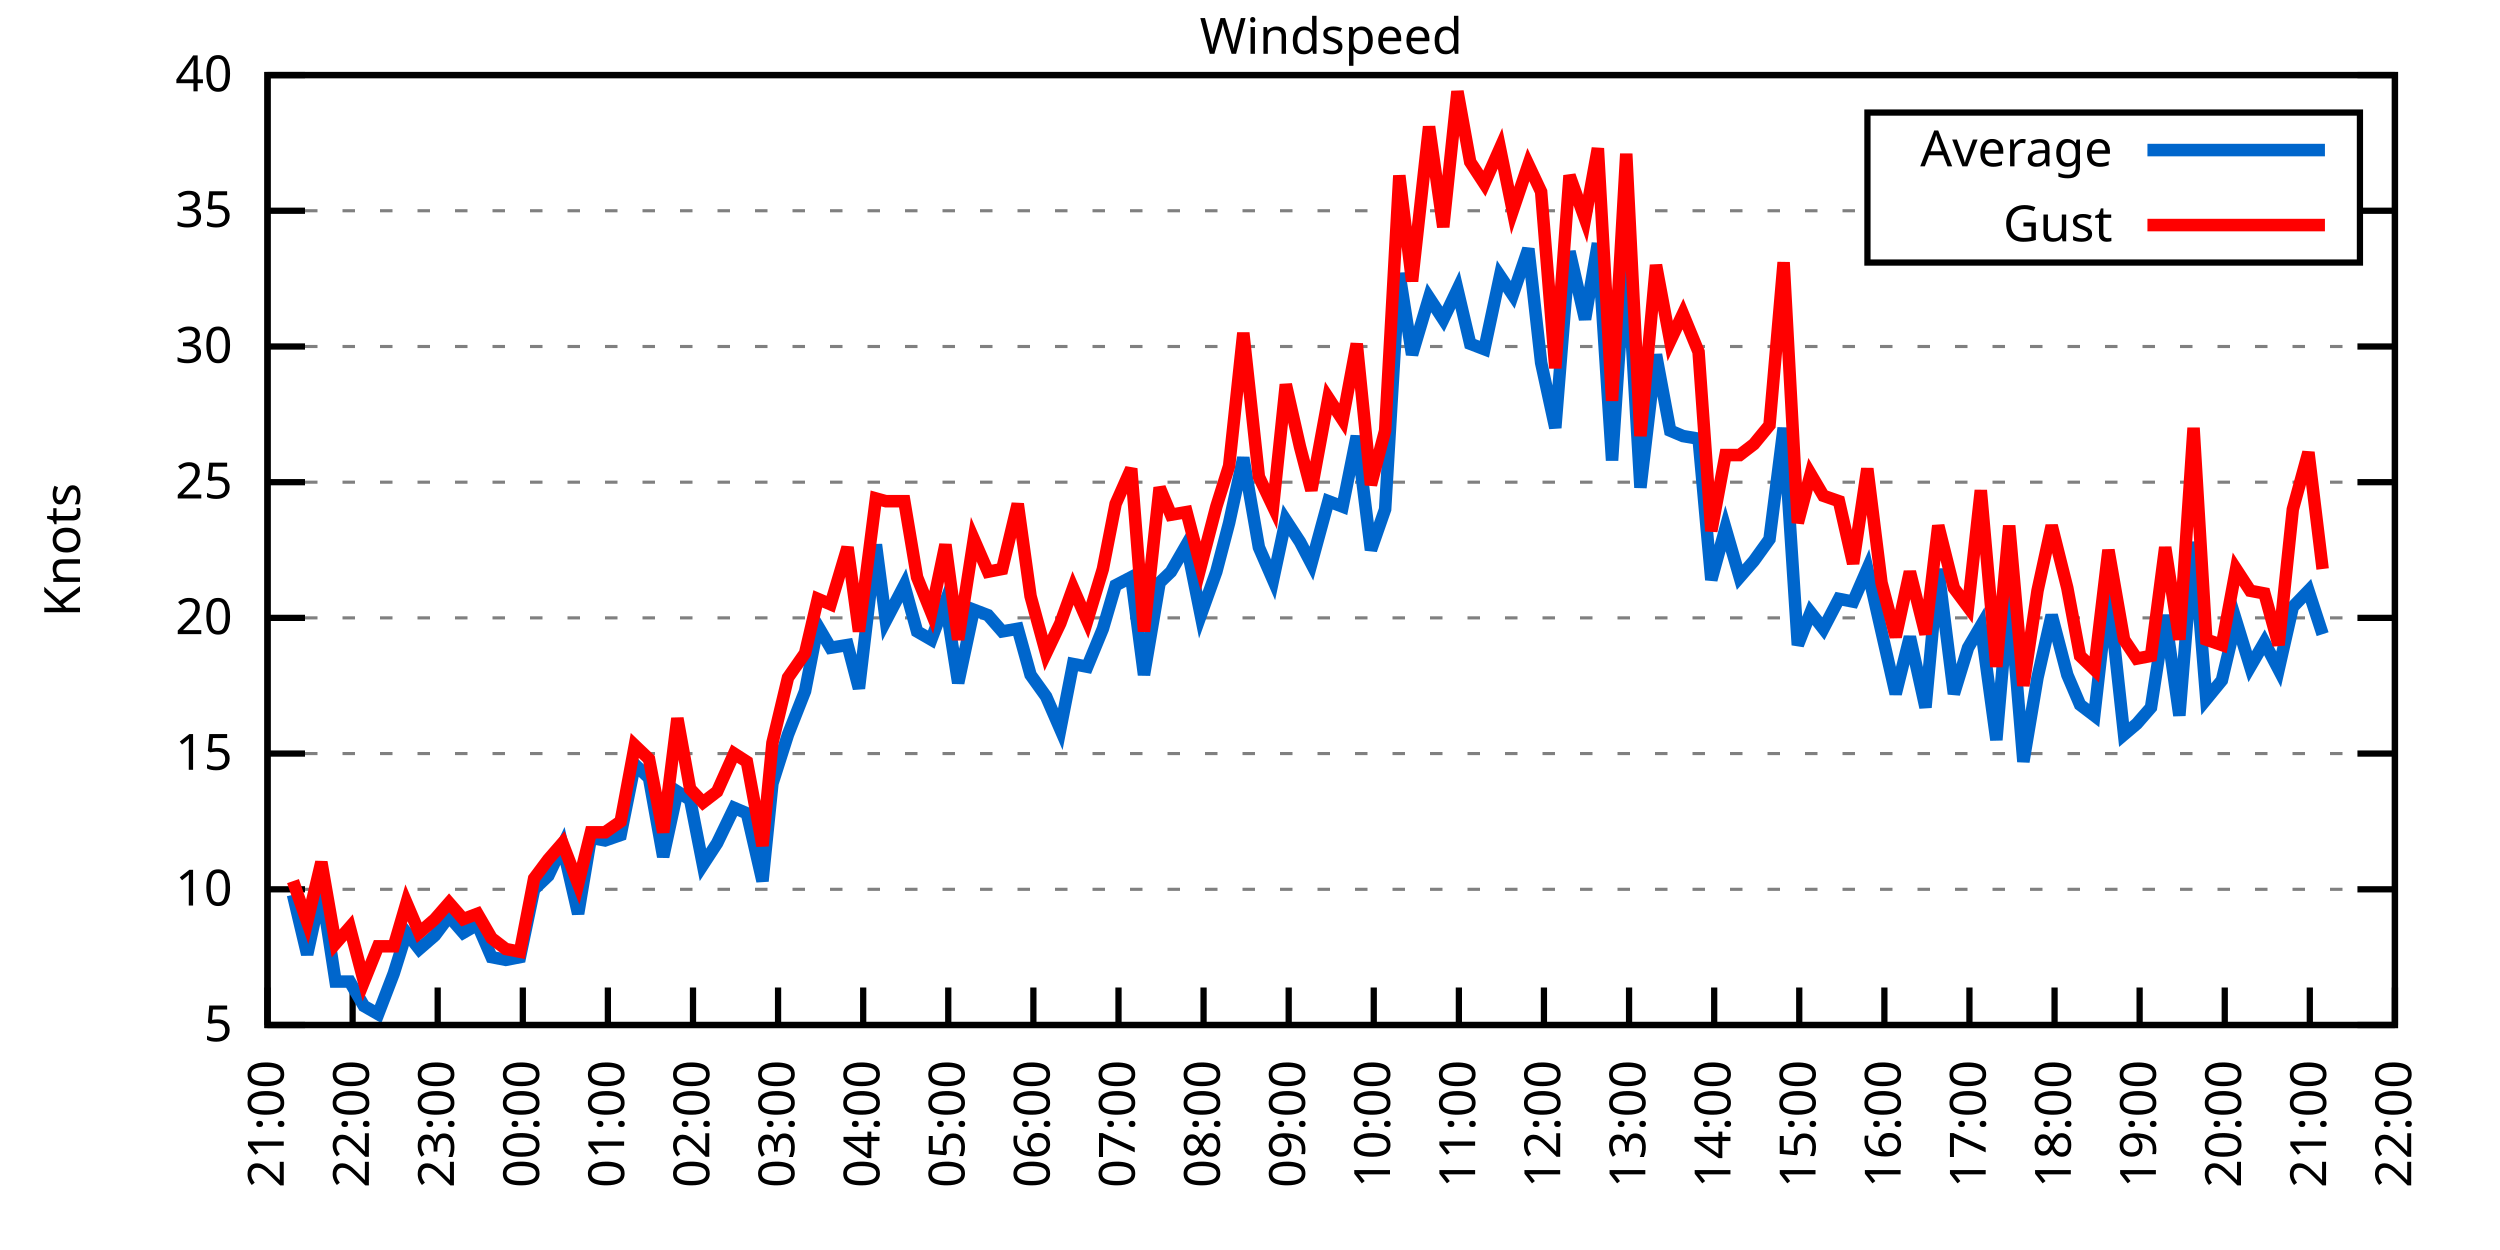
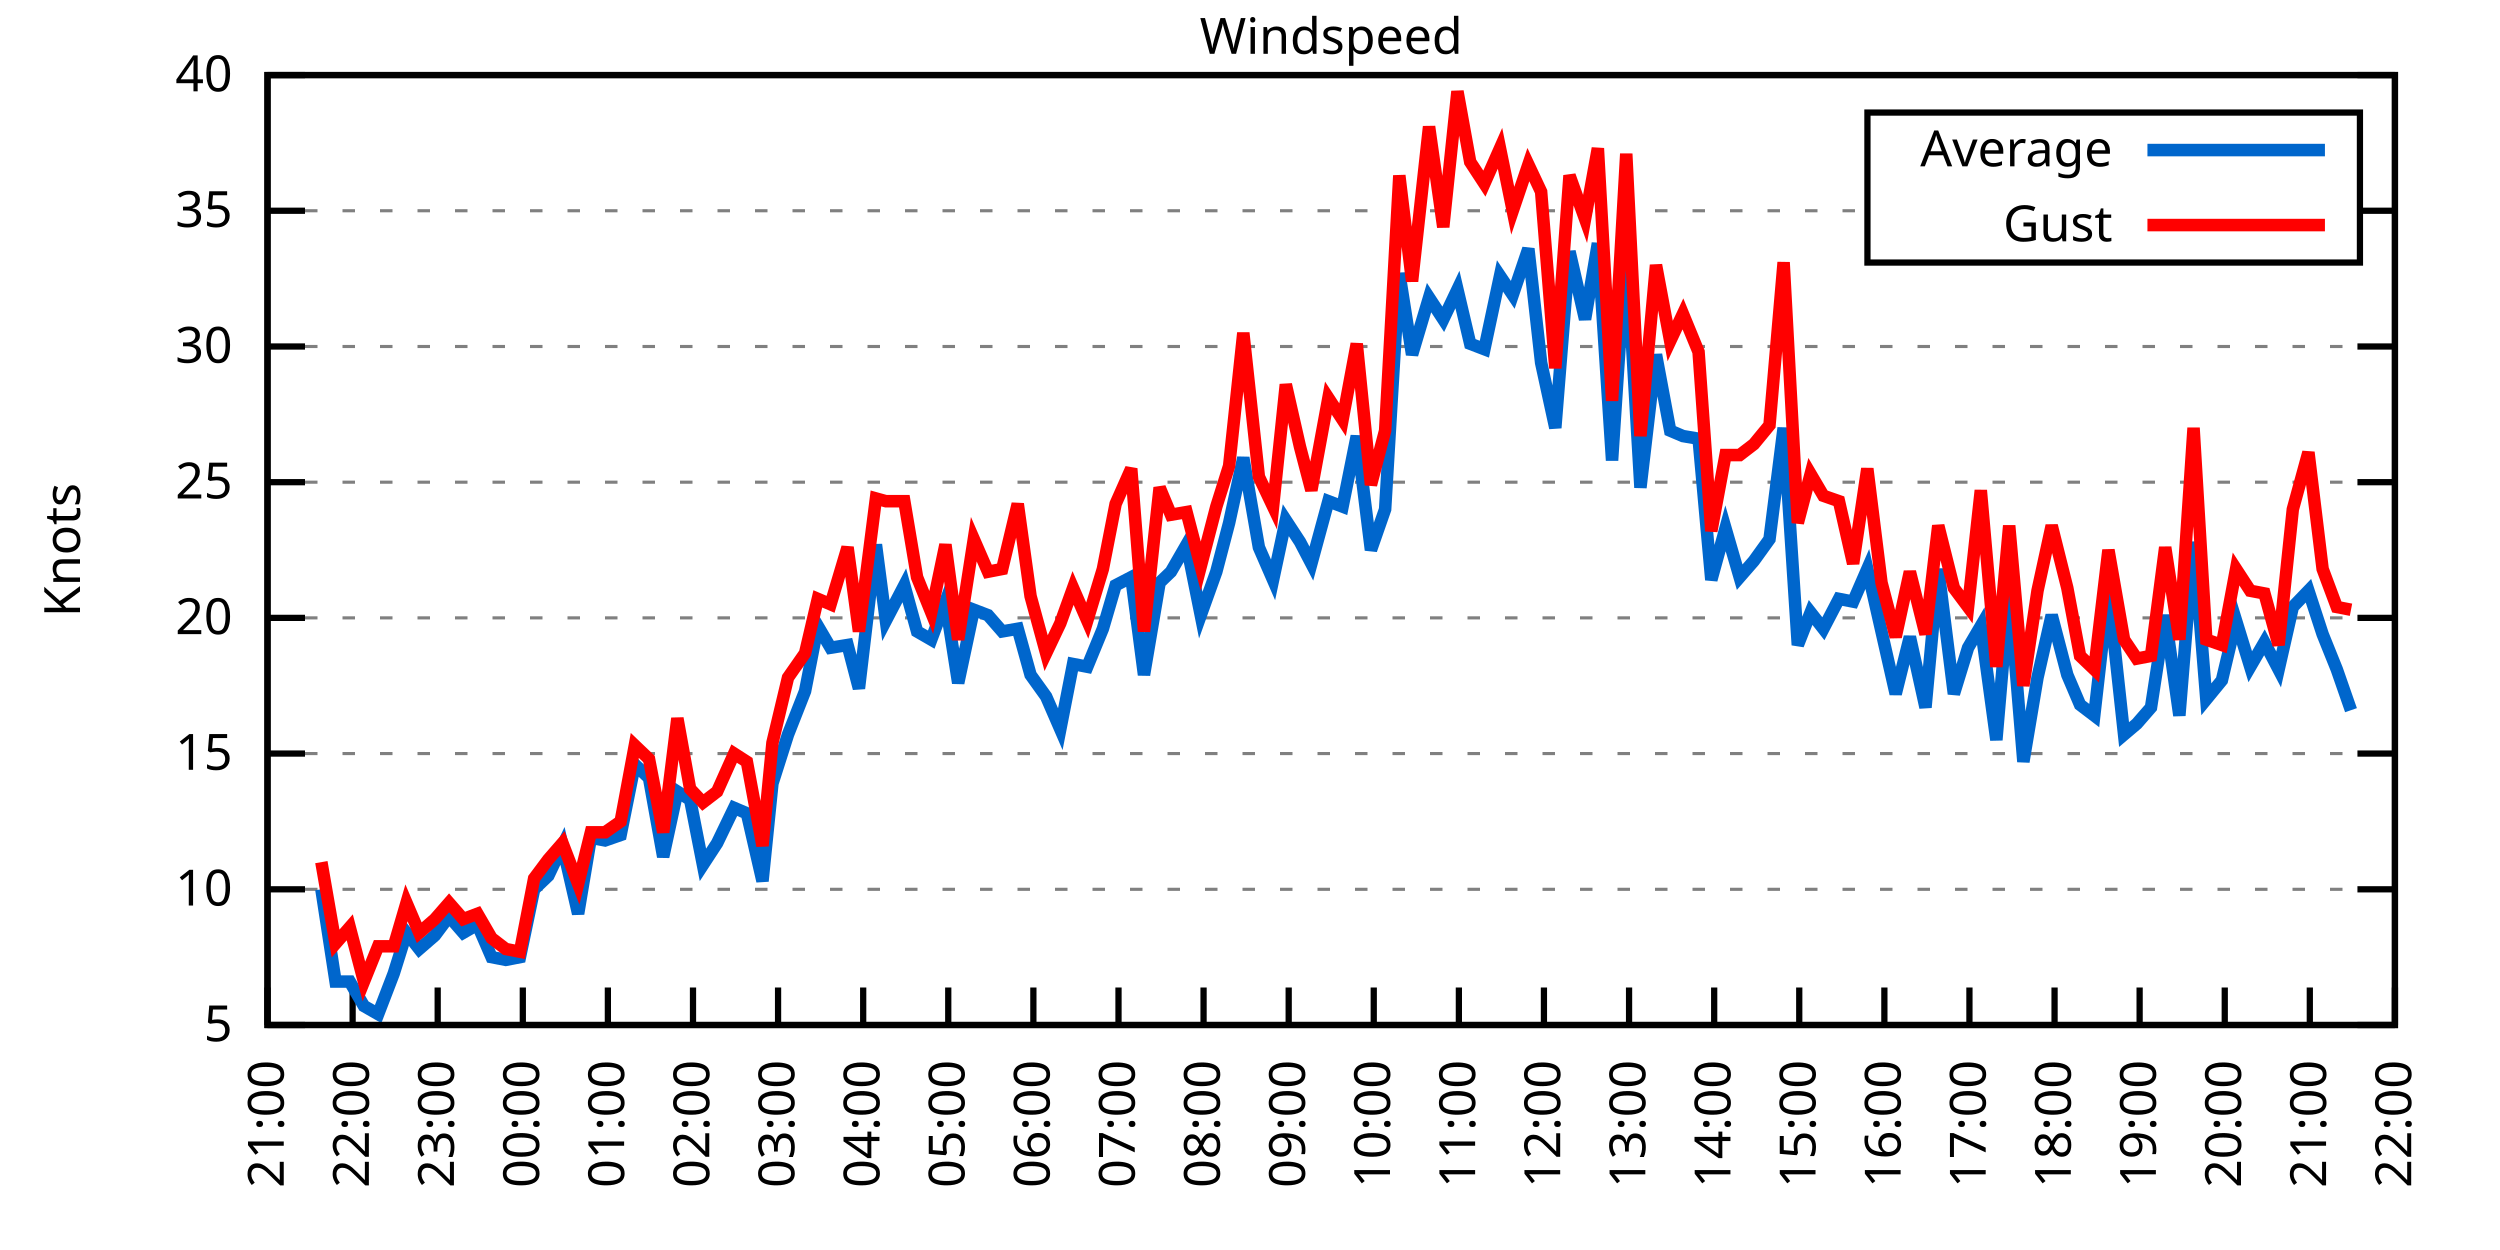
<svg xmlns="http://www.w3.org/2000/svg" xmlns:xlink="http://www.w3.org/1999/xlink" width="400" height="200" viewBox="0 0 400 200">
  <g id="gnuplot_canvas">
    <rect x="0" y="0" width="400" height="200" fill="none" />
    <defs>
      <circle id="gpDot" r="0.5" stroke-width="0.5" stroke="currentColor" />
      <path id="gpPt0" stroke-width="0.333" stroke="currentColor" d="M-1,0 h2 M0,-1 v2" />
      <path id="gpPt1" stroke-width="0.333" stroke="currentColor" d="M-1,-1 L1,1 M1,-1 L-1,1" />
      <path id="gpPt2" stroke-width="0.333" stroke="currentColor" d="M-1,0 L1,0 M0,-1 L0,1 M-1,-1 L1,1 M-1,1 L1,-1" />
      <rect id="gpPt3" stroke-width="0.333" stroke="currentColor" x="-1" y="-1" width="2" height="2" />
      <rect id="gpPt4" stroke-width="0.333" stroke="currentColor" fill="currentColor" x="-1" y="-1" width="2" height="2" />
      <circle id="gpPt5" stroke-width="0.333" stroke="currentColor" cx="0" cy="0" r="1" />
      <use xlink:href="#gpPt5" id="gpPt6" fill="currentColor" stroke="none" />
      <path id="gpPt7" stroke-width="0.333" stroke="currentColor" d="M0,-1.33 L-1.33,0.67 L1.33,0.67 z" />
      <use xlink:href="#gpPt7" id="gpPt8" fill="currentColor" stroke="none" />
      <use xlink:href="#gpPt7" id="gpPt9" stroke="currentColor" transform="rotate(180)" />
      <use xlink:href="#gpPt9" id="gpPt10" fill="currentColor" stroke="none" />
      <use xlink:href="#gpPt3" id="gpPt11" stroke="currentColor" transform="rotate(45)" />
      <use xlink:href="#gpPt11" id="gpPt12" fill="currentColor" stroke="none" />
      <path id="gpPt13" stroke-width="0.333" stroke="currentColor" d="M0,1.330 L1.265,0.411 L0.782,-1.067 L-0.782,-1.076 L-1.265,0.411 z" />
      <use xlink:href="#gpPt13" id="gpPt14" fill="currentColor" stroke="none" />
      <filter id="textbox" filterUnits="objectBoundingBox" x="0" y="0" height="1" width="1">
        <feFlood flood-color="white" flood-opacity="1" result="bgnd" />
        <feComposite in="SourceGraphic" in2="bgnd" operator="atop" />
      </filter>
      <filter id="greybox" filterUnits="objectBoundingBox" x="0" y="0" height="1" width="1">
        <feFlood flood-color="lightgrey" flood-opacity="1" result="grey" />
        <feComposite in="SourceGraphic" in2="grey" operator="atop" />
      </filter>
    </defs>
    <g fill="none" color="white" stroke="currentColor" stroke-width="1.00" stroke-linecap="butt" stroke-linejoin="miter">
</g>
    <g fill="none" color="black" stroke="currentColor" stroke-width="1.00" stroke-linecap="butt" stroke-linejoin="miter">
      <g stroke="none" shape-rendering="crispEdges">
        <polygon fill="rgb(255, 255, 255)" points="42.80,164.00 383.18,164.00 383.18,12.02 42.80,12.02 " />
      </g>
    </g>
    <g fill="none" color="black" stroke="currentColor" stroke-width="1.00" stroke-linecap="butt" stroke-linejoin="miter">
</g>
    <g fill="none" color="black" stroke="black" stroke-width="0.50" stroke-linecap="butt" stroke-linejoin="miter">
</g>
    <g fill="none" color="gray" stroke="currentColor" stroke-width="0.50" stroke-linecap="butt" stroke-linejoin="miter">
      <path stroke="gray" stroke-dasharray="2,4" class="gridline" d="M42.80,164.00 L383.19,164.00  " />
    </g>
    <g fill="none" color="gray" stroke="gray" stroke-width="1.00" stroke-linecap="butt" stroke-linejoin="miter">
</g>
    <g fill="none" color="black" stroke="currentColor" stroke-width="1.00" stroke-linecap="butt" stroke-linejoin="miter">
      <path stroke="black" d="M42.80,164.00 L48.80,164.00 M383.19,164.00 L377.19,164.00  " />
      <g transform="translate(37.20,166.60)" stroke="none" fill="black" font-family="Sans" font-size="8.00" text-anchor="end">
        <text>
          <tspan font-family="Sans"> 5</tspan>
        </text>
      </g>
    </g>
    <g fill="none" color="black" stroke="currentColor" stroke-width="1.00" stroke-linecap="butt" stroke-linejoin="miter">
</g>
    <g fill="none" color="black" stroke="black" stroke-width="0.50" stroke-linecap="butt" stroke-linejoin="miter">
</g>
    <g fill="none" color="gray" stroke="currentColor" stroke-width="0.50" stroke-linecap="butt" stroke-linejoin="miter">
      <path stroke="gray" stroke-dasharray="2,4" class="gridline" d="M42.80,142.29 L383.19,142.29  " />
    </g>
    <g fill="none" color="gray" stroke="gray" stroke-width="1.00" stroke-linecap="butt" stroke-linejoin="miter">
</g>
    <g fill="none" color="black" stroke="currentColor" stroke-width="1.00" stroke-linecap="butt" stroke-linejoin="miter">
      <path stroke="black" d="M42.80,142.29 L48.80,142.29 M383.19,142.29 L377.19,142.29  " />
      <g transform="translate(37.20,144.89)" stroke="none" fill="black" font-family="Sans" font-size="8.00" text-anchor="end">
        <text>
          <tspan font-family="Sans"> 10</tspan>
        </text>
      </g>
    </g>
    <g fill="none" color="black" stroke="currentColor" stroke-width="1.00" stroke-linecap="butt" stroke-linejoin="miter">
</g>
    <g fill="none" color="black" stroke="black" stroke-width="0.50" stroke-linecap="butt" stroke-linejoin="miter">
</g>
    <g fill="none" color="gray" stroke="currentColor" stroke-width="0.50" stroke-linecap="butt" stroke-linejoin="miter">
      <path stroke="gray" stroke-dasharray="2,4" class="gridline" d="M42.80,120.57 L383.19,120.57  " />
    </g>
    <g fill="none" color="gray" stroke="gray" stroke-width="1.00" stroke-linecap="butt" stroke-linejoin="miter">
</g>
    <g fill="none" color="black" stroke="currentColor" stroke-width="1.00" stroke-linecap="butt" stroke-linejoin="miter">
      <path stroke="black" d="M42.80,120.57 L48.80,120.57 M383.19,120.57 L377.19,120.57  " />
      <g transform="translate(37.20,123.17)" stroke="none" fill="black" font-family="Sans" font-size="8.00" text-anchor="end">
        <text>
          <tspan font-family="Sans"> 15</tspan>
        </text>
      </g>
    </g>
    <g fill="none" color="black" stroke="currentColor" stroke-width="1.00" stroke-linecap="butt" stroke-linejoin="miter">
</g>
    <g fill="none" color="black" stroke="black" stroke-width="0.50" stroke-linecap="butt" stroke-linejoin="miter">
</g>
    <g fill="none" color="gray" stroke="currentColor" stroke-width="0.50" stroke-linecap="butt" stroke-linejoin="miter">
      <path stroke="gray" stroke-dasharray="2,4" class="gridline" d="M42.80,98.86 L383.19,98.86  " />
    </g>
    <g fill="none" color="gray" stroke="gray" stroke-width="1.00" stroke-linecap="butt" stroke-linejoin="miter">
</g>
    <g fill="none" color="black" stroke="currentColor" stroke-width="1.00" stroke-linecap="butt" stroke-linejoin="miter">
      <path stroke="black" d="M42.80,98.86 L48.80,98.86 M383.19,98.86 L377.19,98.86  " />
      <g transform="translate(37.20,101.46)" stroke="none" fill="black" font-family="Sans" font-size="8.00" text-anchor="end">
        <text>
          <tspan font-family="Sans"> 20</tspan>
        </text>
      </g>
    </g>
    <g fill="none" color="black" stroke="currentColor" stroke-width="1.00" stroke-linecap="butt" stroke-linejoin="miter">
</g>
    <g fill="none" color="black" stroke="black" stroke-width="0.50" stroke-linecap="butt" stroke-linejoin="miter">
</g>
    <g fill="none" color="gray" stroke="currentColor" stroke-width="0.50" stroke-linecap="butt" stroke-linejoin="miter">
      <path stroke="gray" stroke-dasharray="2,4" class="gridline" d="M42.80,77.15 L383.19,77.15  " />
    </g>
    <g fill="none" color="gray" stroke="gray" stroke-width="1.00" stroke-linecap="butt" stroke-linejoin="miter">
</g>
    <g fill="none" color="black" stroke="currentColor" stroke-width="1.00" stroke-linecap="butt" stroke-linejoin="miter">
      <path stroke="black" d="M42.80,77.15 L48.80,77.15 M383.19,77.15 L377.19,77.15  " />
      <g transform="translate(37.20,79.75)" stroke="none" fill="black" font-family="Sans" font-size="8.00" text-anchor="end">
        <text>
          <tspan font-family="Sans"> 25</tspan>
        </text>
      </g>
    </g>
    <g fill="none" color="black" stroke="currentColor" stroke-width="1.00" stroke-linecap="butt" stroke-linejoin="miter">
</g>
    <g fill="none" color="black" stroke="black" stroke-width="0.50" stroke-linecap="butt" stroke-linejoin="miter">
</g>
    <g fill="none" color="gray" stroke="currentColor" stroke-width="0.50" stroke-linecap="butt" stroke-linejoin="miter">
      <path stroke="gray" stroke-dasharray="2,4" class="gridline" d="M42.80,55.44 L383.19,55.44  " />
    </g>
    <g fill="none" color="gray" stroke="gray" stroke-width="1.00" stroke-linecap="butt" stroke-linejoin="miter">
</g>
    <g fill="none" color="black" stroke="currentColor" stroke-width="1.00" stroke-linecap="butt" stroke-linejoin="miter">
      <path stroke="black" d="M42.80,55.44 L48.80,55.44 M383.19,55.44 L377.19,55.44  " />
      <g transform="translate(37.20,58.04)" stroke="none" fill="black" font-family="Sans" font-size="8.00" text-anchor="end">
        <text>
          <tspan font-family="Sans"> 30</tspan>
        </text>
      </g>
    </g>
    <g fill="none" color="black" stroke="currentColor" stroke-width="1.00" stroke-linecap="butt" stroke-linejoin="miter">
</g>
    <g fill="none" color="black" stroke="black" stroke-width="0.50" stroke-linecap="butt" stroke-linejoin="miter">
</g>
    <g fill="none" color="gray" stroke="currentColor" stroke-width="0.50" stroke-linecap="butt" stroke-linejoin="miter">
      <path stroke="gray" stroke-dasharray="2,4" class="gridline" d="M42.80,33.72 L298.79,33.72 M377.59,33.72 L383.19,33.72  " />
    </g>
    <g fill="none" color="gray" stroke="gray" stroke-width="1.00" stroke-linecap="butt" stroke-linejoin="miter">
</g>
    <g fill="none" color="black" stroke="currentColor" stroke-width="1.00" stroke-linecap="butt" stroke-linejoin="miter">
      <path stroke="black" d="M42.80,33.72 L48.80,33.72 M383.19,33.72 L377.19,33.72  " />
      <g transform="translate(37.20,36.32)" stroke="none" fill="black" font-family="Sans" font-size="8.00" text-anchor="end">
        <text>
          <tspan font-family="Sans"> 35</tspan>
        </text>
      </g>
    </g>
    <g fill="none" color="black" stroke="currentColor" stroke-width="1.00" stroke-linecap="butt" stroke-linejoin="miter">
</g>
    <g fill="none" color="black" stroke="black" stroke-width="0.50" stroke-linecap="butt" stroke-linejoin="miter">
</g>
    <g fill="none" color="gray" stroke="currentColor" stroke-width="0.50" stroke-linecap="butt" stroke-linejoin="miter">
      <path stroke="gray" stroke-dasharray="2,4" class="gridline" d="M42.80,12.01 L383.19,12.01  " />
    </g>
    <g fill="none" color="gray" stroke="gray" stroke-width="1.00" stroke-linecap="butt" stroke-linejoin="miter">
</g>
    <g fill="none" color="black" stroke="currentColor" stroke-width="1.00" stroke-linecap="butt" stroke-linejoin="miter">
      <path stroke="black" d="M42.80,12.01 L48.80,12.01 M383.19,12.01 L377.19,12.01  " />
      <g transform="translate(37.20,14.61)" stroke="none" fill="black" font-family="Sans" font-size="8.00" text-anchor="end">
        <text>
          <tspan font-family="Sans"> 40</tspan>
        </text>
      </g>
    </g>
    <g fill="none" color="black" stroke="currentColor" stroke-width="1.00" stroke-linecap="butt" stroke-linejoin="miter">
      <path stroke="black" d="M42.80,164.00 L42.80,158.00  " />
      <g transform="translate(45.40,169.60) rotate(270.00)" stroke="none" fill="black" font-family="Sans" font-size="8.00" text-anchor="end">
        <text>
          <tspan font-family="Sans">21:00</tspan>
        </text>
      </g>
    </g>
    <g fill="none" color="black" stroke="currentColor" stroke-width="1.00" stroke-linecap="butt" stroke-linejoin="miter">
      <path stroke="black" d="M56.42,164.00 L56.42,158.00  " />
      <g transform="translate(59.02,169.60) rotate(270.00)" stroke="none" fill="black" font-family="Sans" font-size="8.00" text-anchor="end">
        <text>
          <tspan font-family="Sans">22:00</tspan>
        </text>
      </g>
    </g>
    <g fill="none" color="black" stroke="currentColor" stroke-width="1.00" stroke-linecap="butt" stroke-linejoin="miter">
      <path stroke="black" d="M70.03,164.00 L70.03,158.00  " />
      <g transform="translate(72.63,169.60) rotate(270.00)" stroke="none" fill="black" font-family="Sans" font-size="8.00" text-anchor="end">
        <text>
          <tspan font-family="Sans">23:00</tspan>
        </text>
      </g>
    </g>
    <g fill="none" color="black" stroke="currentColor" stroke-width="1.00" stroke-linecap="butt" stroke-linejoin="miter">
      <path stroke="black" d="M83.65,164.00 L83.65,158.00  " />
      <g transform="translate(86.25,169.60) rotate(270.00)" stroke="none" fill="black" font-family="Sans" font-size="8.00" text-anchor="end">
        <text>
          <tspan font-family="Sans">00:00</tspan>
        </text>
      </g>
    </g>
    <g fill="none" color="black" stroke="currentColor" stroke-width="1.00" stroke-linecap="butt" stroke-linejoin="miter">
      <path stroke="black" d="M97.26,164.00 L97.26,158.00  " />
      <g transform="translate(99.86,169.60) rotate(270.00)" stroke="none" fill="black" font-family="Sans" font-size="8.00" text-anchor="end">
        <text>
          <tspan font-family="Sans">01:00</tspan>
        </text>
      </g>
    </g>
    <g fill="none" color="black" stroke="currentColor" stroke-width="1.00" stroke-linecap="butt" stroke-linejoin="miter">
      <path stroke="black" d="M110.88,164.00 L110.88,158.00  " />
      <g transform="translate(113.48,169.60) rotate(270.00)" stroke="none" fill="black" font-family="Sans" font-size="8.00" text-anchor="end">
        <text>
          <tspan font-family="Sans">02:00</tspan>
        </text>
      </g>
    </g>
    <g fill="none" color="black" stroke="currentColor" stroke-width="1.00" stroke-linecap="butt" stroke-linejoin="miter">
      <path stroke="black" d="M124.49,164.00 L124.49,158.00  " />
      <g transform="translate(127.09,169.60) rotate(270.00)" stroke="none" fill="black" font-family="Sans" font-size="8.00" text-anchor="end">
        <text>
          <tspan font-family="Sans">03:00</tspan>
        </text>
      </g>
    </g>
    <g fill="none" color="black" stroke="currentColor" stroke-width="1.00" stroke-linecap="butt" stroke-linejoin="miter">
      <path stroke="black" d="M138.11,164.00 L138.11,158.00  " />
      <g transform="translate(140.71,169.60) rotate(270.00)" stroke="none" fill="black" font-family="Sans" font-size="8.00" text-anchor="end">
        <text>
          <tspan font-family="Sans">04:00</tspan>
        </text>
      </g>
    </g>
    <g fill="none" color="black" stroke="currentColor" stroke-width="1.00" stroke-linecap="butt" stroke-linejoin="miter">
      <path stroke="black" d="M151.72,164.00 L151.72,158.00  " />
      <g transform="translate(154.32,169.60) rotate(270.00)" stroke="none" fill="black" font-family="Sans" font-size="8.00" text-anchor="end">
        <text>
          <tspan font-family="Sans">05:00</tspan>
        </text>
      </g>
    </g>
    <g fill="none" color="black" stroke="currentColor" stroke-width="1.00" stroke-linecap="butt" stroke-linejoin="miter">
      <path stroke="black" d="M165.34,164.00 L165.34,158.00  " />
      <g transform="translate(167.94,169.60) rotate(270.00)" stroke="none" fill="black" font-family="Sans" font-size="8.00" text-anchor="end">
        <text>
          <tspan font-family="Sans">06:00</tspan>
        </text>
      </g>
    </g>
    <g fill="none" color="black" stroke="currentColor" stroke-width="1.00" stroke-linecap="butt" stroke-linejoin="miter">
      <path stroke="black" d="M178.96,164.00 L178.96,158.00  " />
      <g transform="translate(181.56,169.60) rotate(270.00)" stroke="none" fill="black" font-family="Sans" font-size="8.00" text-anchor="end">
        <text>
          <tspan font-family="Sans">07:00</tspan>
        </text>
      </g>
    </g>
    <g fill="none" color="black" stroke="currentColor" stroke-width="1.00" stroke-linecap="butt" stroke-linejoin="miter">
      <path stroke="black" d="M192.57,164.00 L192.57,158.00  " />
      <g transform="translate(195.17,169.60) rotate(270.00)" stroke="none" fill="black" font-family="Sans" font-size="8.00" text-anchor="end">
        <text>
          <tspan font-family="Sans">08:00</tspan>
        </text>
      </g>
    </g>
    <g fill="none" color="black" stroke="currentColor" stroke-width="1.00" stroke-linecap="butt" stroke-linejoin="miter">
      <path stroke="black" d="M206.19,164.00 L206.19,158.00  " />
      <g transform="translate(208.79,169.60) rotate(270.00)" stroke="none" fill="black" font-family="Sans" font-size="8.00" text-anchor="end">
        <text>
          <tspan font-family="Sans">09:00</tspan>
        </text>
      </g>
    </g>
    <g fill="none" color="black" stroke="currentColor" stroke-width="1.00" stroke-linecap="butt" stroke-linejoin="miter">
      <path stroke="black" d="M219.80,164.00 L219.80,158.00  " />
      <g transform="translate(222.40,169.60) rotate(270.00)" stroke="none" fill="black" font-family="Sans" font-size="8.00" text-anchor="end">
        <text>
          <tspan font-family="Sans">10:00</tspan>
        </text>
      </g>
    </g>
    <g fill="none" color="black" stroke="currentColor" stroke-width="1.00" stroke-linecap="butt" stroke-linejoin="miter">
      <path stroke="black" d="M233.42,164.00 L233.42,158.00  " />
      <g transform="translate(236.02,169.60) rotate(270.00)" stroke="none" fill="black" font-family="Sans" font-size="8.00" text-anchor="end">
        <text>
          <tspan font-family="Sans">11:00</tspan>
        </text>
      </g>
    </g>
    <g fill="none" color="black" stroke="currentColor" stroke-width="1.00" stroke-linecap="butt" stroke-linejoin="miter">
      <path stroke="black" d="M247.03,164.00 L247.03,158.00  " />
      <g transform="translate(249.63,169.60) rotate(270.00)" stroke="none" fill="black" font-family="Sans" font-size="8.00" text-anchor="end">
        <text>
          <tspan font-family="Sans">12:00</tspan>
        </text>
      </g>
    </g>
    <g fill="none" color="black" stroke="currentColor" stroke-width="1.00" stroke-linecap="butt" stroke-linejoin="miter">
      <path stroke="black" d="M260.65,164.00 L260.65,158.00  " />
      <g transform="translate(263.25,169.60) rotate(270.00)" stroke="none" fill="black" font-family="Sans" font-size="8.00" text-anchor="end">
        <text>
          <tspan font-family="Sans">13:00</tspan>
        </text>
      </g>
    </g>
    <g fill="none" color="black" stroke="currentColor" stroke-width="1.00" stroke-linecap="butt" stroke-linejoin="miter">
      <path stroke="black" d="M274.27,164.00 L274.27,158.00  " />
      <g transform="translate(276.87,169.60) rotate(270.00)" stroke="none" fill="black" font-family="Sans" font-size="8.00" text-anchor="end">
        <text>
          <tspan font-family="Sans">14:00</tspan>
        </text>
      </g>
    </g>
    <g fill="none" color="black" stroke="currentColor" stroke-width="1.00" stroke-linecap="butt" stroke-linejoin="miter">
      <path stroke="black" d="M287.88,164.00 L287.88,158.00  " />
      <g transform="translate(290.48,169.60) rotate(270.00)" stroke="none" fill="black" font-family="Sans" font-size="8.00" text-anchor="end">
        <text>
          <tspan font-family="Sans">15:00</tspan>
        </text>
      </g>
    </g>
    <g fill="none" color="black" stroke="currentColor" stroke-width="1.00" stroke-linecap="butt" stroke-linejoin="miter">
      <path stroke="black" d="M301.50,164.00 L301.50,158.00  " />
      <g transform="translate(304.10,169.60) rotate(270.00)" stroke="none" fill="black" font-family="Sans" font-size="8.00" text-anchor="end">
        <text>
          <tspan font-family="Sans">16:00</tspan>
        </text>
      </g>
    </g>
    <g fill="none" color="black" stroke="currentColor" stroke-width="1.00" stroke-linecap="butt" stroke-linejoin="miter">
      <path stroke="black" d="M315.11,164.00 L315.11,158.00  " />
      <g transform="translate(317.71,169.60) rotate(270.00)" stroke="none" fill="black" font-family="Sans" font-size="8.00" text-anchor="end">
        <text>
          <tspan font-family="Sans">17:00</tspan>
        </text>
      </g>
    </g>
    <g fill="none" color="black" stroke="currentColor" stroke-width="1.00" stroke-linecap="butt" stroke-linejoin="miter">
      <path stroke="black" d="M328.73,164.00 L328.73,158.00  " />
      <g transform="translate(331.33,169.60) rotate(270.00)" stroke="none" fill="black" font-family="Sans" font-size="8.00" text-anchor="end">
        <text>
          <tspan font-family="Sans">18:00</tspan>
        </text>
      </g>
    </g>
    <g fill="none" color="black" stroke="currentColor" stroke-width="1.00" stroke-linecap="butt" stroke-linejoin="miter">
      <path stroke="black" d="M342.34,164.00 L342.34,158.00  " />
      <g transform="translate(344.94,169.60) rotate(270.00)" stroke="none" fill="black" font-family="Sans" font-size="8.00" text-anchor="end">
        <text>
          <tspan font-family="Sans">19:00</tspan>
        </text>
      </g>
    </g>
    <g fill="none" color="black" stroke="currentColor" stroke-width="1.00" stroke-linecap="butt" stroke-linejoin="miter">
      <path stroke="black" d="M355.96,164.00 L355.96,158.00  " />
      <g transform="translate(358.56,169.60) rotate(270.00)" stroke="none" fill="black" font-family="Sans" font-size="8.00" text-anchor="end">
        <text>
          <tspan font-family="Sans">20:00</tspan>
        </text>
      </g>
    </g>
    <g fill="none" color="black" stroke="currentColor" stroke-width="1.00" stroke-linecap="butt" stroke-linejoin="miter">
      <path stroke="black" d="M369.57,164.00 L369.57,158.00  " />
      <g transform="translate(372.17,169.60) rotate(270.00)" stroke="none" fill="black" font-family="Sans" font-size="8.00" text-anchor="end">
        <text>
          <tspan font-family="Sans">21:00</tspan>
        </text>
      </g>
    </g>
    <g fill="none" color="black" stroke="currentColor" stroke-width="1.00" stroke-linecap="butt" stroke-linejoin="miter">
      <path stroke="black" d="M383.19,164.00 L383.19,158.00  " />
      <g transform="translate(385.79,169.60) rotate(270.00)" stroke="none" fill="black" font-family="Sans" font-size="8.00" text-anchor="end">
        <text>
          <tspan font-family="Sans">22:00</tspan>
        </text>
      </g>
    </g>
    <g fill="none" color="black" stroke="currentColor" stroke-width="1.00" stroke-linecap="butt" stroke-linejoin="miter">
</g>
    <g fill="none" color="black" stroke="currentColor" stroke-width="1.00" stroke-linecap="butt" stroke-linejoin="miter">
      <path stroke="black" d="M42.80,12.01 L42.80,164.00 L383.19,164.00 L383.19,12.01 L42.80,12.01 Z  " />
    </g>
    <g fill="none" color="black" stroke="currentColor" stroke-width="1.00" stroke-linecap="butt" stroke-linejoin="miter">
</g>
    <g fill="none" color="black" stroke="currentColor" stroke-width="1.00" stroke-linecap="butt" stroke-linejoin="miter">
      <path stroke="black" d="M298.79,42.01 L298.79,18.01 L377.59,18.01 L377.59,42.01 L298.79,42.01 Z  " />
    </g>
    <g id="Windspeed_plot_1">
      <g fill="none" color="white" stroke="black" stroke-width="2.00" stroke-linecap="butt" stroke-linejoin="miter">
</g>
      <g fill="none" color="black" stroke="currentColor" stroke-width="2.00" stroke-linecap="butt" stroke-linejoin="miter">
        <g transform="translate(337.99,26.61)" stroke="none" fill="black" font-family="Sans" font-size="8.00" text-anchor="end">
          <text>
            <tspan font-family="Sans">Average</tspan>
          </text>
        </g>
      </g>
      <g fill="none" color="black" stroke="currentColor" stroke-width="2.00" stroke-linecap="butt" stroke-linejoin="miter">
-         <path stroke="rgb(  0, 102, 204)" d="M343.59,24.01 L371.99,24.01 M46.88,143.16 L49.15,152.71 L51.42,142.29 L53.69,157.05 L55.96,157.05 L58.23,160.96   L60.50,162.26 L63.00,155.75 L65.04,149.24 L67.08,151.84 L69.58,149.67 L71.85,146.63 L74.12,149.24 L76.39,147.93   L78.65,153.14 L80.92,153.58 L83.19,153.14 L85.46,142.29 L87.73,140.12 L90.00,135.34 L92.50,146.20 L94.54,134.04   L96.81,134.47 L99.30,133.60 L101.57,122.31 L103.84,124.48 L106.11,137.08 L108.38,126.65 L110.42,127.96 L112.47,138.38   L114.74,134.90 L117.46,129.26 L119.50,130.13 L122.00,140.98 L123.59,125.35 L126.08,117.53 L128.81,110.59 L130.85,100.16   L132.89,103.64 L135.61,103.20 L137.43,110.15 L140.15,87.14 L141.74,99.30 L144.69,93.65 L146.73,101.03 L149.00,102.34   L151.27,96.26 L153.31,109.28 L155.81,97.56 L158.08,98.43 L160.35,101.03 L162.84,100.60 L164.89,107.98 L167.38,111.45   L169.65,116.67 L171.69,106.24 L173.96,106.68 L176.46,100.60 L178.50,93.65 L181.00,92.35 L183.04,107.98 L185.54,93.22   L187.35,91.48 L189.85,87.14 L192.12,98.43 L194.61,91.48 L196.66,83.66 L198.93,73.24 L201.42,87.57 L203.69,92.78   L205.73,83.23 L208.00,86.70 L209.82,90.18 L212.54,80.19 L214.81,81.06 L217.08,69.77 L219.35,88.00 L221.62,81.49   L223.89,43.71 L225.93,56.74 L228.65,47.62 L230.92,51.09 L233.19,46.32 L235.23,55.00 L237.50,55.87 L240.00,44.15   L242.04,47.18 L244.54,39.80 L246.58,58.04 L248.85,68.46 L251.12,40.24 L253.61,51.09 L255.66,38.93 L257.93,73.67   L260.20,39.37 L262.47,78.02 L264.96,56.74 L267.23,68.90 L269.27,69.77 L271.77,70.20 L273.81,92.78 L276.08,84.53   L278.35,92.35 L280.62,89.74 L283.12,86.27 L285.38,68.46 L287.65,103.20 L289.70,97.99 L291.74,100.60 L294.23,95.82   L296.50,96.26 L298.77,91.04 L301.04,101.03 L303.31,111.02 L305.58,101.90 L308.08,113.19 L310.12,91.04 L312.62,111.02   L314.89,103.64 L316.93,100.16 L319.42,118.40 L321.47,94.52 L323.74,121.88 L326.00,108.42 L328.27,98.43 L330.77,107.98   L332.81,112.76 L335.08,114.49 L337.35,94.52 L339.85,117.53 L341.89,115.80 L344.16,113.19 L346.43,98.43 L348.70,114.49   L350.97,86.70 L353.01,111.89 L355.50,108.85 L357.77,99.30 L360.04,106.68 L362.31,102.77 L364.58,107.11 L366.85,97.12   L369.35,94.52 L371.62,101.47  " />
+         <path stroke="rgb(  0, 102, 204)" d="M343.59,24.01 L371.99,24.01 M51.42,142.29 L53.69,157.05 L55.96,157.05 L58.23,160.96 L60.50,162.26 L63.00,155.75   L65.04,149.24 L67.08,151.84 L69.58,149.67 L71.85,146.63 L74.12,149.24 L76.39,147.93 L78.65,153.14 L80.92,153.58   L83.19,153.14 L85.46,142.29 L87.73,140.12 L90.00,135.34 L92.50,146.20 L94.54,134.04 L96.81,134.47 L99.30,133.60   L101.57,122.31 L103.84,124.48 L106.11,137.08 L108.38,126.65 L110.42,127.96 L112.47,138.38 L114.74,134.90 L117.46,129.26   L119.50,130.13 L122.00,140.98 L123.59,125.35 L126.08,117.53 L128.81,110.59 L130.85,100.16 L132.89,103.64 L135.61,103.20   L137.43,110.15 L140.15,87.14 L141.74,99.30 L144.69,93.65 L146.73,101.03 L149.00,102.34 L151.27,96.26 L153.31,109.28   L155.81,97.56 L158.08,98.43 L160.35,101.03 L162.84,100.60 L164.89,107.98 L167.38,111.45 L169.65,116.67 L171.69,106.24   L173.96,106.68 L176.46,100.60 L178.50,93.65 L181.00,92.35 L183.04,107.98 L185.54,93.22 L187.35,91.48 L189.85,87.14   L192.12,98.43 L194.61,91.48 L196.66,83.66 L198.93,73.24 L201.42,87.57 L203.69,92.78 L205.73,83.23 L208.00,86.70   L209.82,90.18 L212.54,80.19 L214.81,81.06 L217.08,69.77 L219.35,88.00 L221.62,81.49 L223.89,43.71 L225.93,56.74   L228.65,47.62 L230.92,51.09 L233.19,46.32 L235.23,55.00 L237.50,55.87 L240.00,44.15 L242.04,47.18 L244.54,39.80   L246.58,58.04 L248.85,68.46 L251.12,40.24 L253.61,51.09 L255.66,38.93 L257.93,73.67 L260.20,39.37 L262.47,78.02   L264.96,56.74 L267.23,68.90 L269.27,69.77 L271.77,70.20 L273.81,92.78 L276.08,84.53 L278.35,92.35 L280.62,89.74   L283.12,86.27 L285.38,68.46 L287.65,103.20 L289.70,97.99 L291.74,100.60 L294.23,95.82 L296.50,96.26 L298.77,91.04   L301.04,101.03 L303.31,111.02 L305.58,101.90 L308.08,113.19 L310.12,91.04 L312.62,111.02 L314.89,103.64 L316.93,100.16   L319.42,118.40 L321.47,94.52 L323.74,121.88 L326.00,108.42 L328.27,98.43 L330.77,107.98 L332.81,112.76 L335.08,114.49   L337.35,94.52 L339.85,117.53 L341.89,115.80 L344.16,113.19 L346.43,98.43 L348.70,114.49 L350.97,86.70 L353.01,111.89   L355.50,108.85 L357.77,99.30 L360.04,106.68 L362.31,102.77 L364.58,107.11 L366.85,97.12 L369.35,94.52 L371.62,101.47   L373.89,107.11 L376.16,113.63  " />
      </g>
    </g>
    <g id="Windspeed_plot_2">
      <g fill="none" color="black" stroke="currentColor" stroke-width="2.00" stroke-linecap="butt" stroke-linejoin="miter">
        <g transform="translate(337.99,38.61)" stroke="none" fill="black" font-family="Sans" font-size="8.00" text-anchor="end">
          <text>
            <tspan font-family="Sans">Gust</tspan>
          </text>
        </g>
      </g>
      <g fill="none" color="black" stroke="currentColor" stroke-width="2.00" stroke-linecap="butt" stroke-linejoin="miter">
-         <path stroke="rgb(255,   0,   0)" d="M343.59,36.01 L371.99,36.01 M46.88,140.98 L49.15,147.50 L51.42,137.94 L53.69,150.97 L55.96,148.37 L58.23,157.05   L60.50,151.41 L63.00,151.41 L65.04,144.46 L67.08,149.24 L69.58,147.06 L71.85,144.46 L74.12,147.06 L76.39,146.20   L78.65,150.10 L80.92,151.84 L83.19,152.28 L85.46,140.55 L87.73,137.51 L90.00,134.90 L92.50,141.42 L94.54,133.17   L96.81,133.17 L99.30,131.43 L101.57,119.27 L103.84,121.44 L106.11,133.17 L108.38,114.93 L110.42,126.22 L112.47,128.39   L114.74,126.65 L117.46,120.57 L119.50,121.88 L122.00,135.34 L123.59,118.84 L126.08,108.42 L128.81,104.51 L130.85,95.82   L132.89,96.69 L135.61,87.57 L137.43,101.03 L140.15,79.75 L141.74,80.19 L144.69,80.19 L146.73,92.35 L149.00,97.99   L151.27,87.14 L153.31,102.34 L155.81,86.27 L158.08,91.48 L160.35,91.04 L162.84,80.62 L164.89,95.39 L167.38,104.51   L169.65,99.73 L171.69,94.08 L173.96,99.30 L176.46,91.04 L178.50,80.62 L181.00,74.98 L183.04,101.03 L185.54,78.02   L187.35,82.36 L189.85,81.93 L192.12,90.61 L194.61,81.06 L196.66,74.54 L198.93,53.26 L201.42,76.28 L203.69,81.06   L205.73,61.52 L208.00,71.50 L209.82,78.45 L212.54,63.69 L214.81,67.16 L217.08,55.00 L219.35,77.58 L221.62,68.90   L223.89,28.08 L225.93,45.01 L228.65,20.26 L230.92,36.33 L233.19,14.62 L235.23,25.91 L237.50,29.38 L240.00,23.73   L242.04,33.72 L244.54,26.34 L246.58,30.68 L248.85,58.91 L251.12,28.08 L253.61,35.03 L255.66,23.73 L257.93,64.12   L260.20,24.60 L262.47,69.77 L264.96,42.41 L267.23,54.57 L269.27,50.22 L271.77,56.30 L273.81,84.97 L276.08,72.81   L278.35,72.81 L280.62,71.07 L283.12,68.03 L285.38,41.97 L287.65,83.66 L289.70,75.85 L291.74,79.32 L294.23,80.19   L296.50,90.18 L298.77,74.98 L301.04,93.22 L303.31,101.90 L305.58,91.48 L308.08,101.47 L310.12,84.10 L312.62,94.08   L314.89,97.12 L316.93,78.45 L319.42,106.68 L321.47,84.10 L323.74,109.72 L326.00,94.52 L328.27,84.10 L330.77,94.08   L332.81,104.94 L335.08,107.11 L337.35,88.00 L339.85,102.34 L341.89,105.38 L344.16,104.94 L346.43,87.57 L348.70,102.34   L350.97,68.46 L353.01,102.34 L355.50,103.20 L357.77,91.04 L360.04,94.52 L362.31,94.95 L364.58,103.20 L366.85,81.49   L369.35,72.37 L371.62,91.04  " />
+         <path stroke="rgb(255,   0,   0)" d="M343.59,36.01 L371.99,36.01 M51.42,137.94 L53.69,150.97 L55.96,148.37 L58.23,157.05 L60.50,151.41 L63.00,151.41   L65.04,144.46 L67.08,149.24 L69.58,147.06 L71.85,144.46 L74.12,147.06 L76.39,146.20 L78.65,150.10 L80.92,151.84   L83.19,152.28 L85.46,140.55 L87.73,137.51 L90.00,134.90 L92.50,141.42 L94.54,133.17 L96.81,133.17 L99.30,131.43   L101.57,119.27 L103.84,121.44 L106.11,133.17 L108.38,114.93 L110.42,126.22 L112.47,128.39 L114.74,126.65 L117.46,120.57   L119.50,121.88 L122.00,135.34 L123.59,118.84 L126.08,108.42 L128.81,104.51 L130.85,95.82 L132.89,96.69 L135.61,87.57   L137.43,101.03 L140.15,79.75 L141.74,80.19 L144.69,80.19 L146.73,92.35 L149.00,97.99 L151.27,87.14 L153.31,102.34   L155.81,86.27 L158.08,91.48 L160.35,91.04 L162.84,80.62 L164.89,95.39 L167.38,104.51 L169.65,99.73 L171.69,94.08   L173.96,99.30 L176.46,91.04 L178.50,80.62 L181.00,74.98 L183.04,101.03 L185.54,78.02 L187.35,82.36 L189.85,81.93   L192.12,90.61 L194.61,81.06 L196.66,74.54 L198.93,53.26 L201.42,76.28 L203.69,81.06 L205.73,61.52 L208.00,71.50   L209.82,78.45 L212.54,63.69 L214.81,67.16 L217.08,55.00 L219.35,77.58 L221.62,68.90 L223.89,28.08 L225.93,45.01   L228.65,20.26 L230.92,36.33 L233.19,14.62 L235.23,25.91 L237.50,29.38 L240.00,23.73 L242.04,33.72 L244.54,26.34   L246.58,30.68 L248.85,58.91 L251.12,28.08 L253.61,35.03 L255.66,23.73 L257.93,64.12 L260.20,24.60 L262.47,69.77   L264.96,42.41 L267.23,54.57 L269.27,50.22 L271.77,56.30 L273.81,84.97 L276.08,72.81 L278.35,72.81 L280.62,71.07   L283.12,68.03 L285.38,41.97 L287.65,83.66 L289.70,75.85 L291.74,79.32 L294.23,80.19 L296.50,90.18 L298.77,74.98   L301.04,93.22 L303.31,101.90 L305.58,91.48 L308.08,101.47 L310.12,84.10 L312.62,94.08 L314.89,97.12 L316.93,78.45   L319.42,106.68 L321.47,84.10 L323.74,109.72 L326.00,94.52 L328.27,84.10 L330.77,94.08 L332.81,104.94 L335.08,107.11   L337.35,88.00 L339.85,102.34 L341.89,105.38 L344.16,104.94 L346.43,87.57 L348.70,102.34 L350.97,68.46 L353.01,102.34   L355.50,103.20 L357.77,91.04 L360.04,94.52 L362.31,94.95 L364.58,103.20 L366.85,81.49 L369.35,72.37 L371.62,91.04   L373.89,97.12 L376.16,97.56  " />
      </g>
    </g>
    <g fill="none" color="black" stroke="currentColor" stroke-width="2.00" stroke-linecap="butt" stroke-linejoin="miter">
</g>
    <g fill="none" color="black" stroke="black" stroke-width="1.00" stroke-linecap="butt" stroke-linejoin="miter">
</g>
    <g fill="none" color="black" stroke="currentColor" stroke-width="1.00" stroke-linecap="butt" stroke-linejoin="miter">
      <path stroke="black" d="M42.80,12.01 L42.80,164.00 L383.19,164.00 L383.19,12.01 L42.80,12.01 Z  " />
      <g transform="translate(12.80,88.01) rotate(270.00)" stroke="none" fill="black" font-family="Sans" font-size="8.00" text-anchor="middle">
        <text>
          <tspan font-family="Sans">Knots</tspan>
        </text>
      </g>
    </g>
    <g fill="none" color="black" stroke="currentColor" stroke-width="1.00" stroke-linecap="butt" stroke-linejoin="miter">
</g>
    <g fill="none" color="black" stroke="currentColor" stroke-width="1.00" stroke-linecap="butt" stroke-linejoin="miter">
      <g transform="translate(212.99,8.61)" stroke="none" fill="black" font-family="Sans" font-size="8.00" text-anchor="middle">
        <text>
          <tspan font-family="Sans">Windspeed</tspan>
        </text>
      </g>
    </g>
    <g fill="none" color="black" stroke="currentColor" stroke-width="1.00" stroke-linecap="butt" stroke-linejoin="miter">
</g>
  </g>
</svg>
